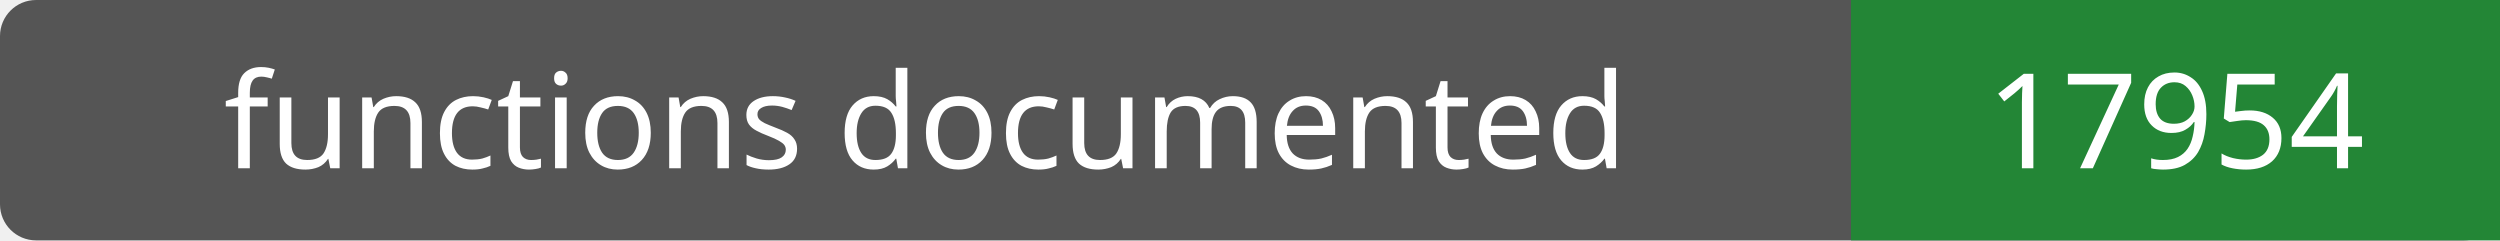
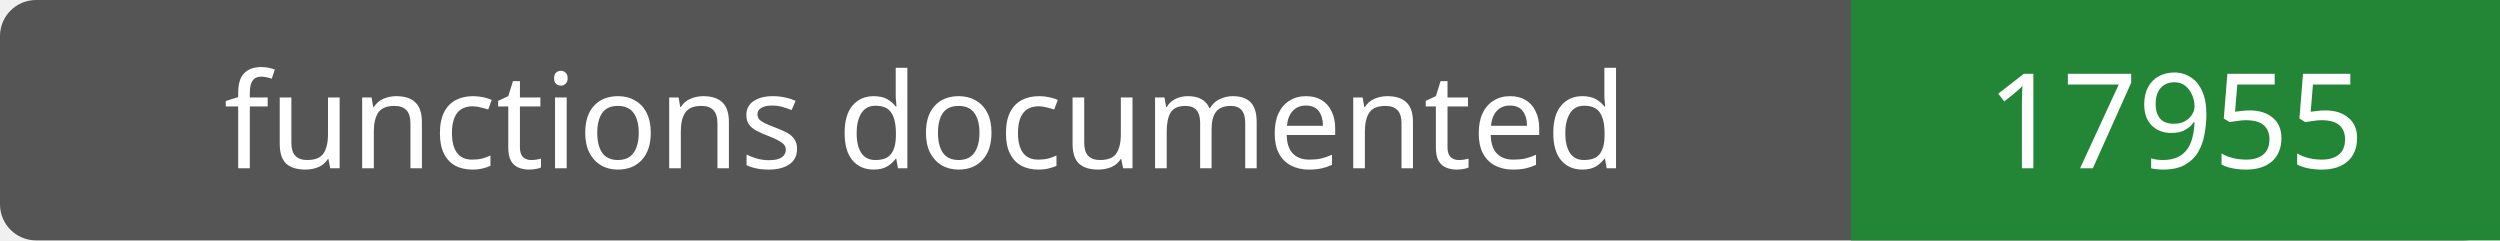
- <svg xmlns="http://www.w3.org/2000/svg" width="208" height="20" role="img" aria-label="functions documented: 17954">
+ <svg xmlns="http://www.w3.org/2000/svg" width="208" height="20" role="img" aria-label="functions documented: 17955">
  <rect width="208" height="20" rx="3" fill="#555" />
  <path fill="#238636" d="M154 0h54v20H154z" />
  <g fill="#fff" text-anchor="middle" font-family="Verdana,sans-serif" font-size="11">
    <text x="77.0" y="14">functions documented</text>
-     <text x="181.0" y="14">17954</text>
+     <text x="181.0" y="14">17955</text>
  </g>
</svg>
